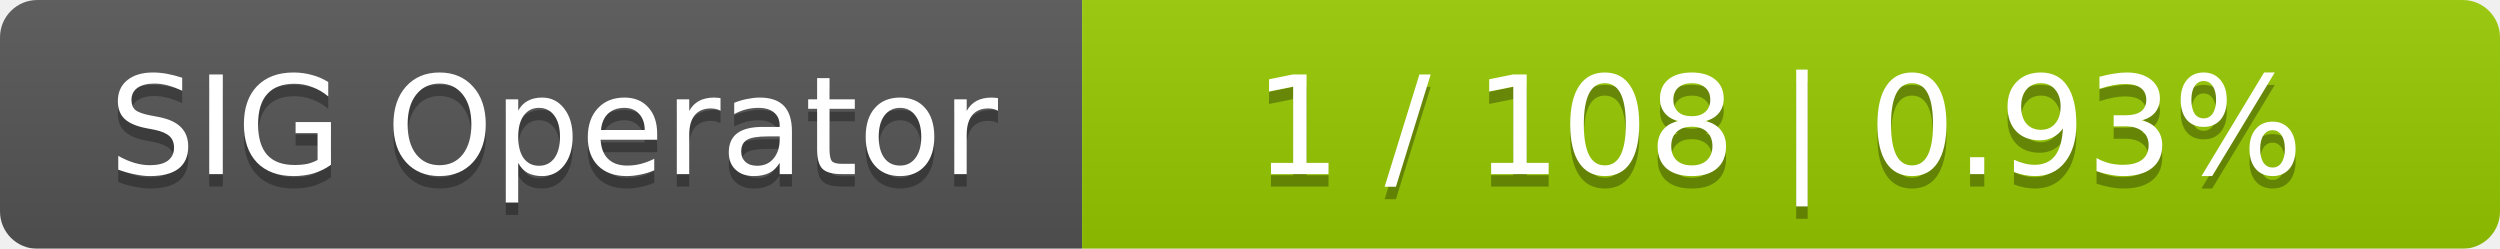
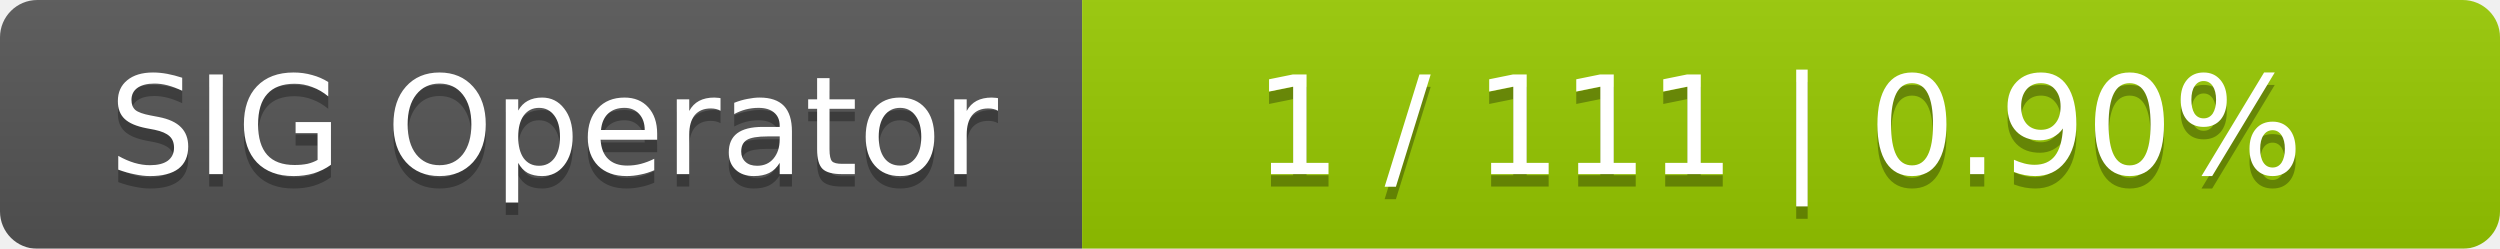
<svg xmlns="http://www.w3.org/2000/svg" width="201" height="20">
  <linearGradient id="smooth" x2="0" y2="100%">
    <stop offset="0" stop-color="#bbb" stop-opacity=".1" />
    <stop offset="1" stop-opacity=".1" />
  </linearGradient>
  <mask id="round">
    <rect width="201" height="20" rx="3" fill="#fff" />
  </mask>
  <g mask="url(#round)">
    <rect width="87" height="20" fill="#555" />
    <rect x="87" width="114" height="20" fill="#97ca00" />
    <rect width="201" height="20" fill="url(#smooth)" />
  </g>
  <g fill="#fff" text-anchor="middle" font-family="DejaVu Sans,Verdana,Geneva,sans-serif" font-size="11">
    <text x="44.5" y="15" fill="#010101" fill-opacity=".3">SIG Operator</text>
    <text x="44.5" y="14">SIG Operator</text>
-     <text x="143" y="15" fill="#010101" fill-opacity=".3">1 / 108    |    0.93%</text>
-     <text x="143" y="14">1 / 108    |    0.93%</text>
+     <text x="143" y="15" fill="#010101" fill-opacity=".3">1 / 111    |    0.90%</text>
+     <text x="143" y="14">1 / 111    |    0.90%</text>
  </g>
</svg>
